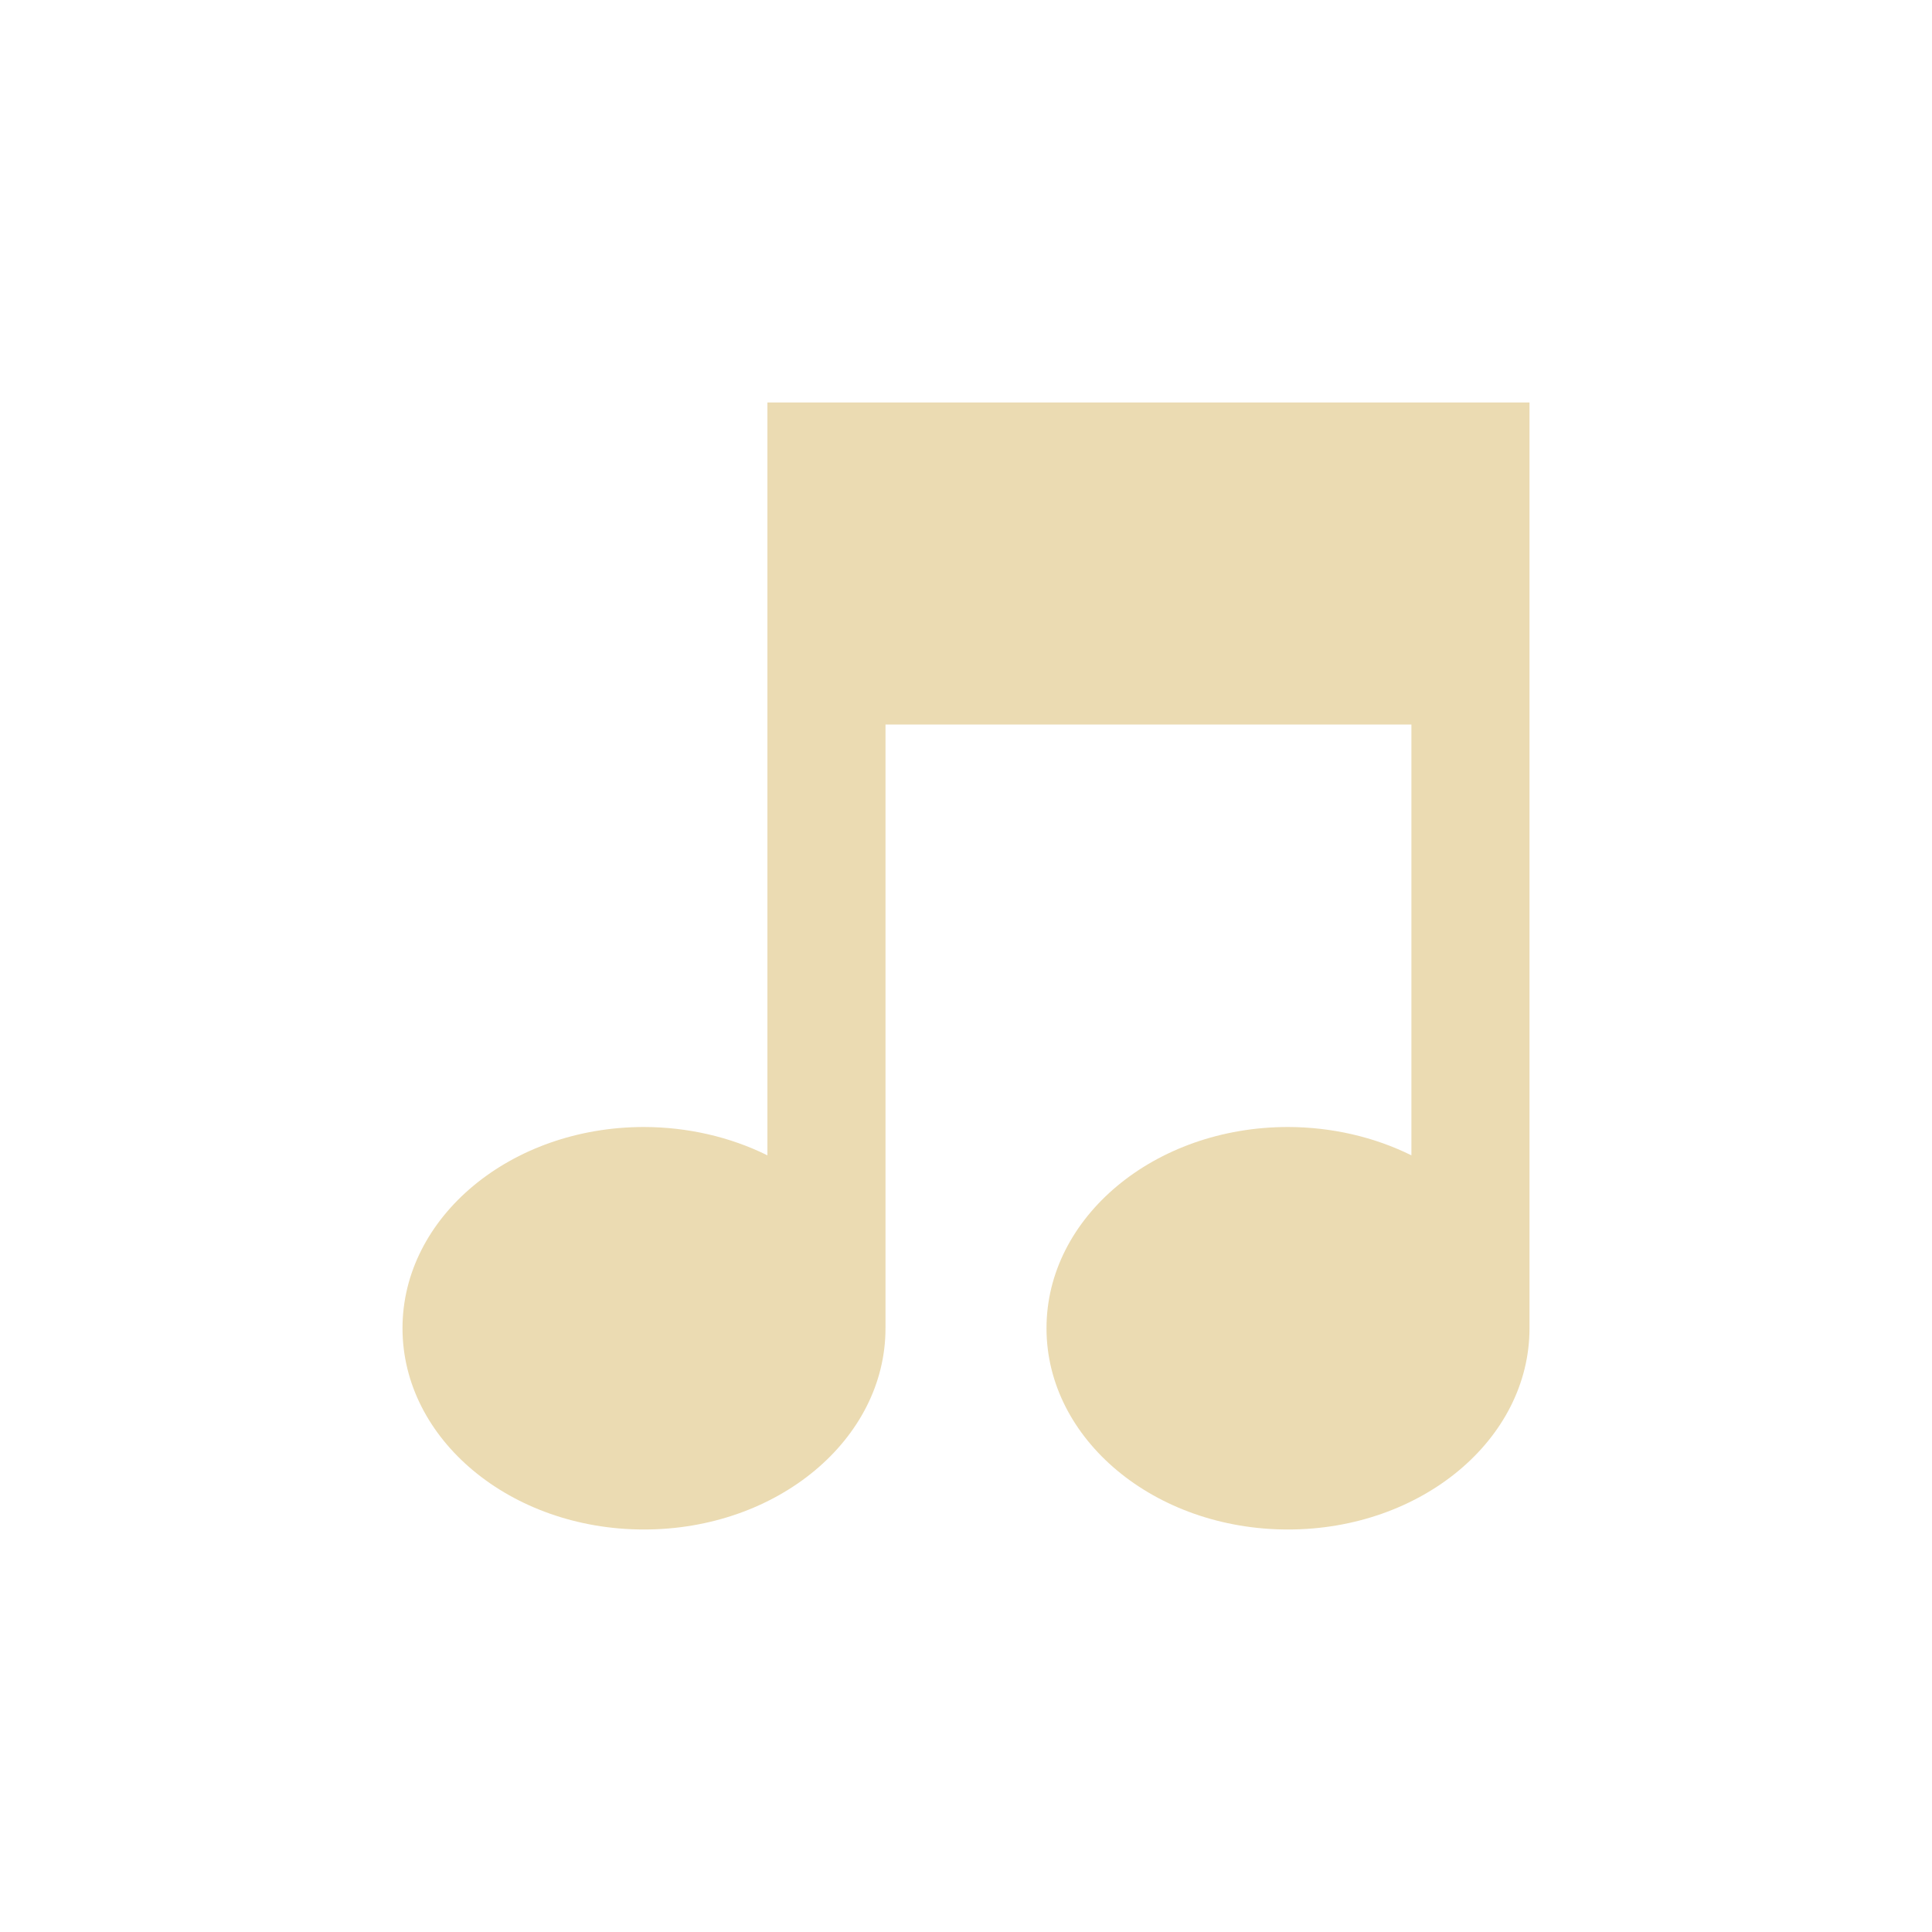
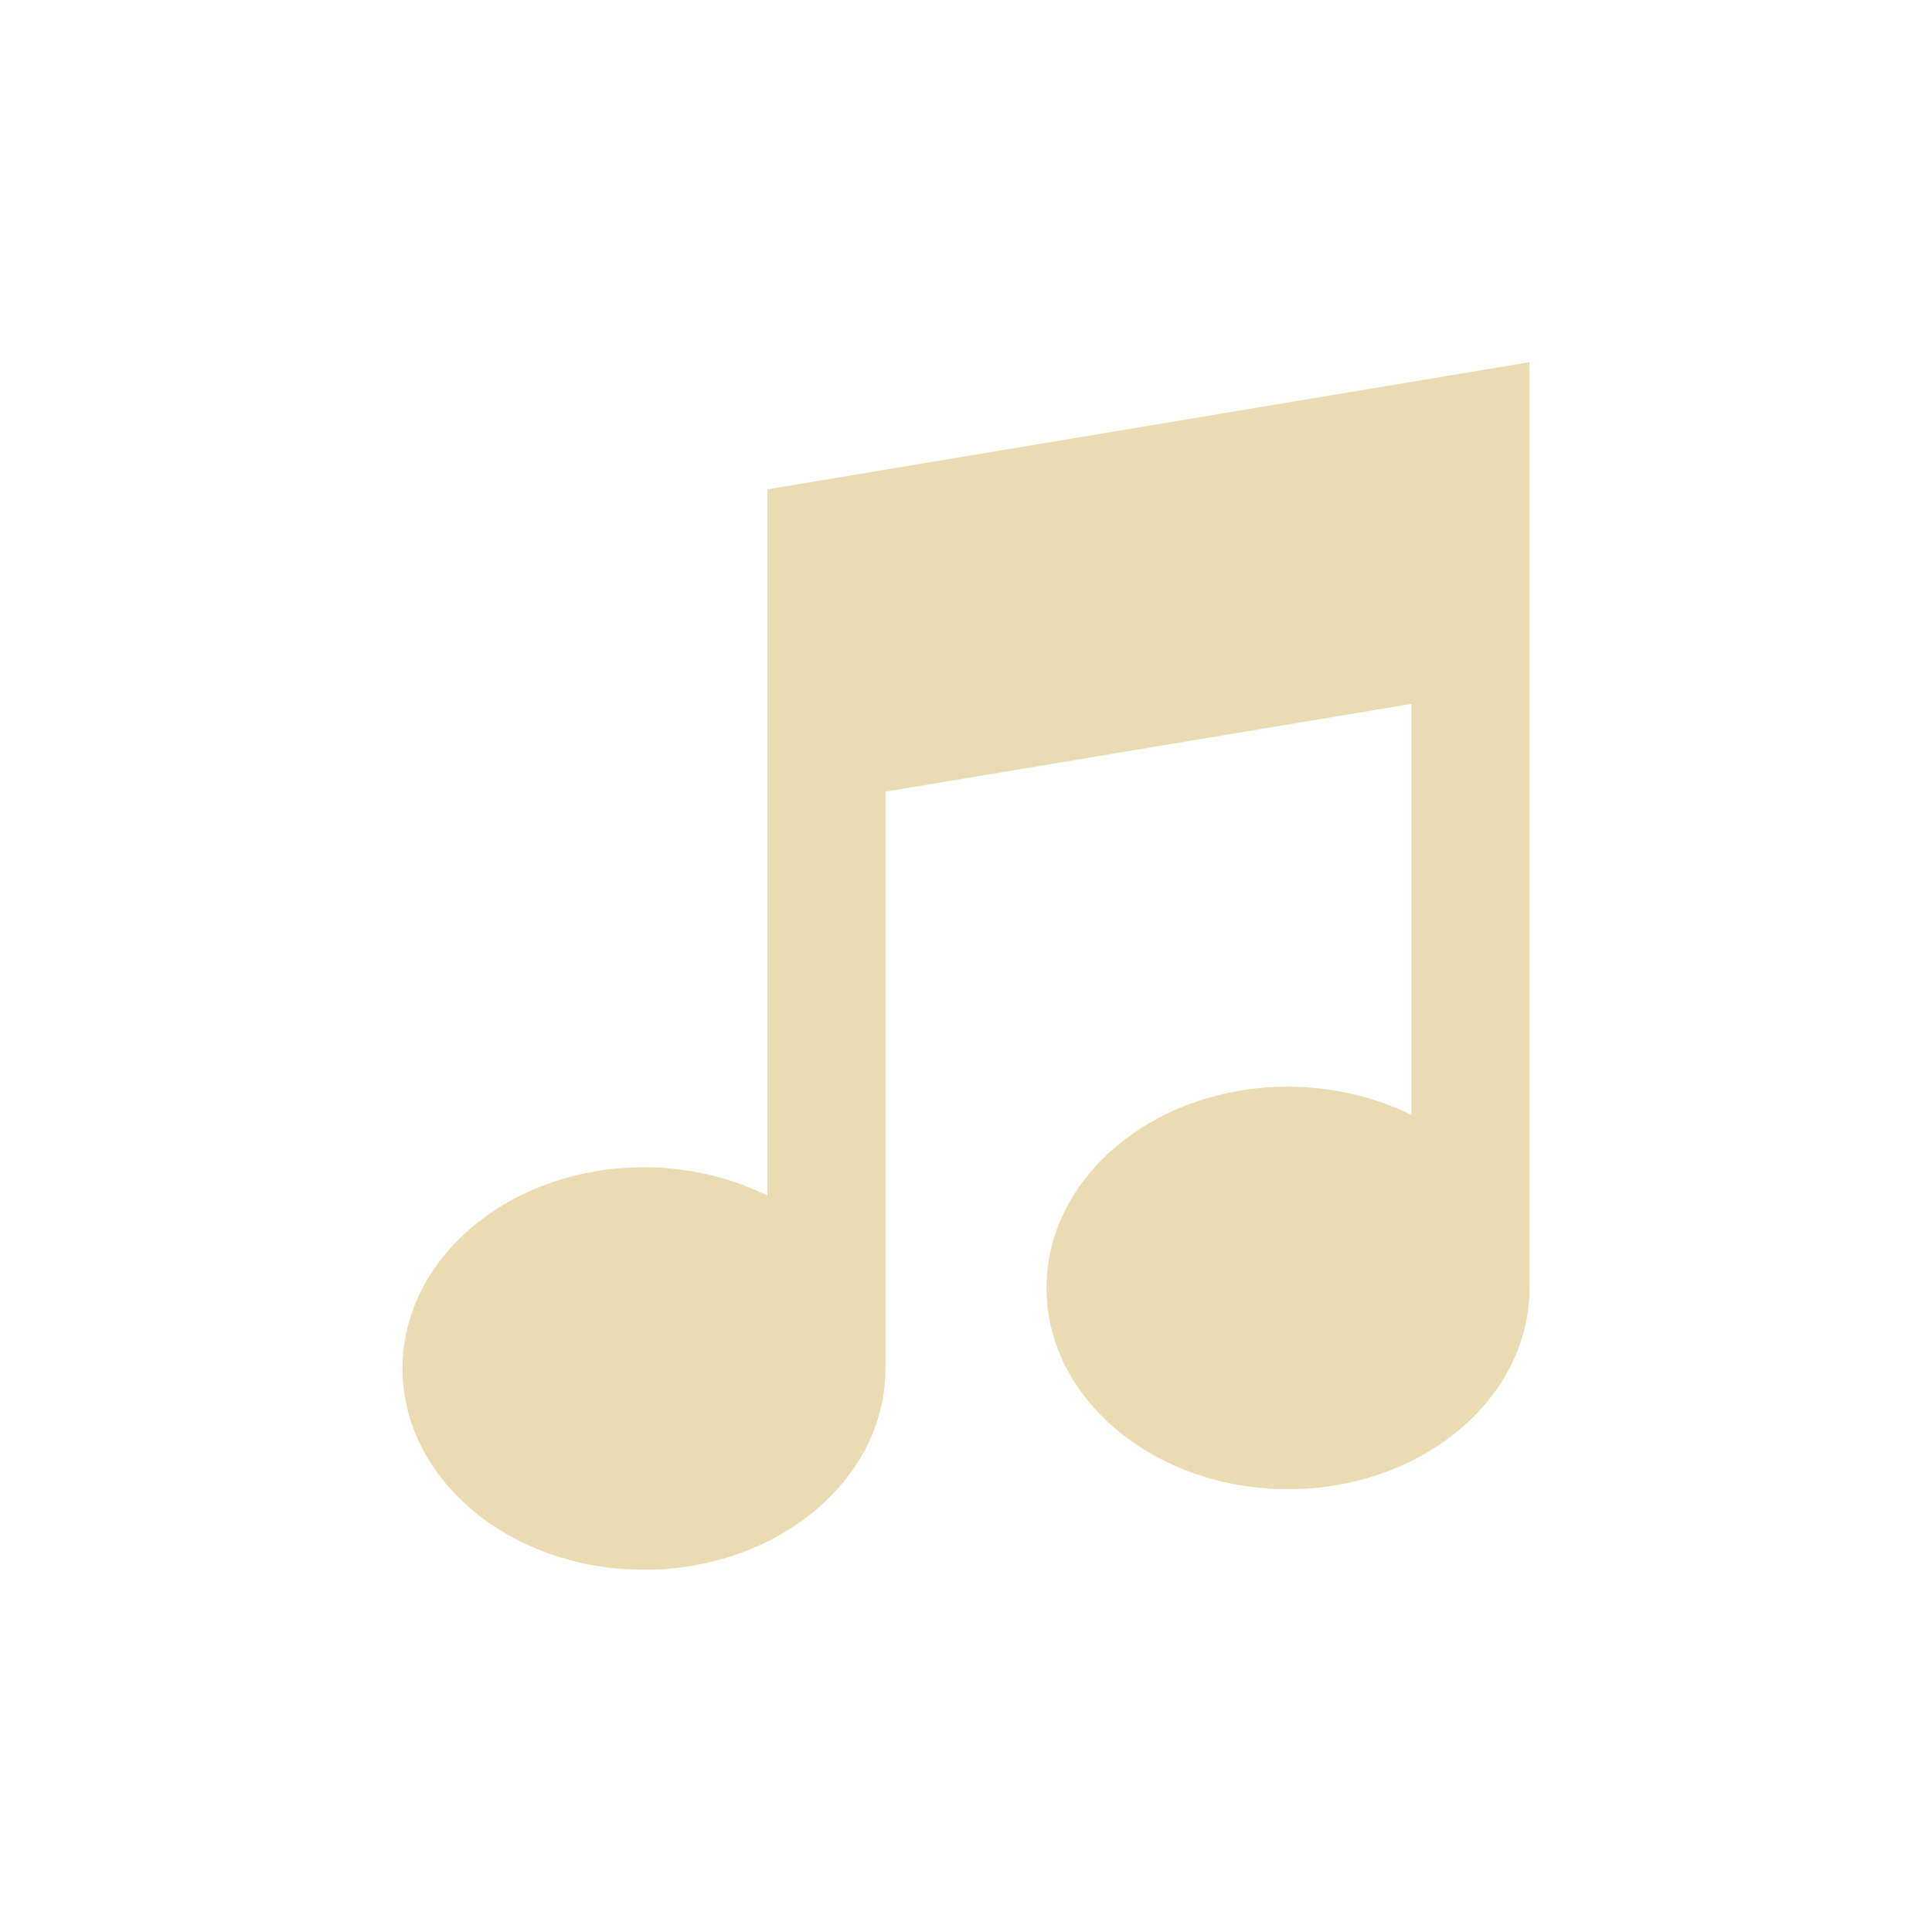
<svg xmlns="http://www.w3.org/2000/svg" width="24" height="24" version="1.1" viewBox="0 0 24 24">
  <defs>
    <style type="text/css">.ColorScheme-Text { color:#ebdbb2; } .ColorScheme-Highlight { color:#458588; }</style>
  </defs>
-   <path class="ColorScheme-Text" d="m9.533 5v9.352c-0.464-0.23-0.994-0.351-1.533-0.352-1.657 0-3 1.119-3 2.5s1.343 2.5 3 2.5c1.657 0 3-1.119 3-2.5v-7.5h6.533v5.352c-0.464-0.23-0.994-0.351-1.533-0.352-1.657 0-3 1.119-3 2.5s1.343 2.5 3 2.5 3-1.119 3-2.5v-11.5z" fill="currentColor" />
+   <path class="ColorScheme-Text" d="m9.533 6.079v8.773c-0.464-0.23-0.994-0.351-1.533-0.352-1.657 0-3 1.119-3 2.5s1.343 2.5 3 2.5 3-1.119 3-2.5v-7.166l6.533-1.09v5.107c-0.464-0.23-0.994-0.351-1.533-0.352-1.657 0-3 1.119-3 2.5s1.343 2.5 3 2.5 3-1.119 3-2.5v-11.5z" fill="currentColor" />
</svg>
